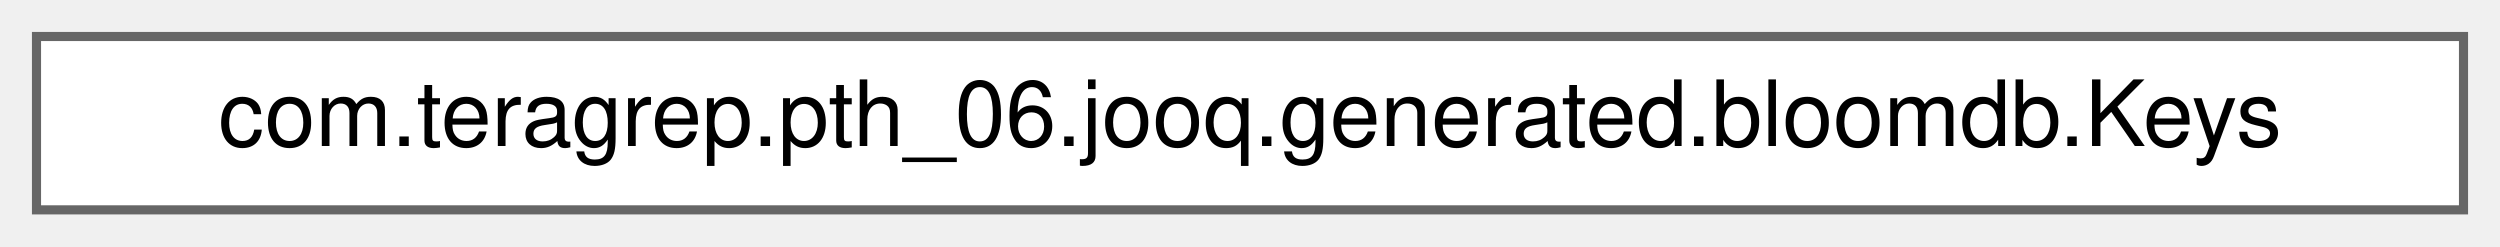
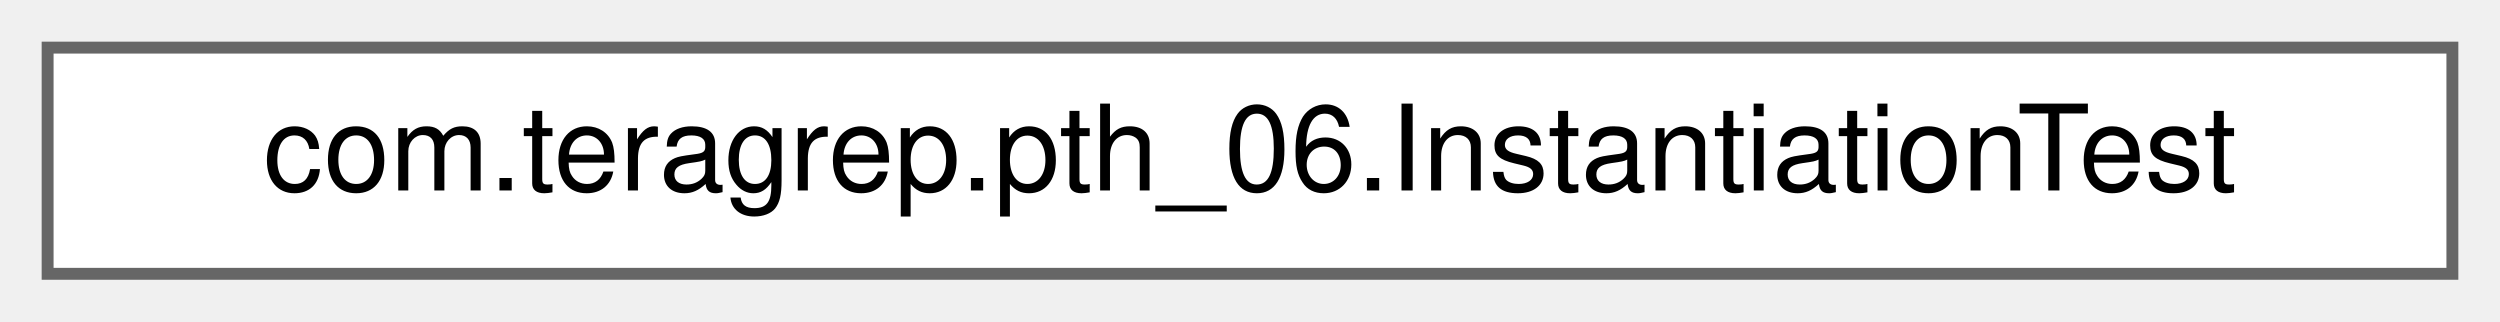
- <svg xmlns="http://www.w3.org/2000/svg" xmlns:xlink="http://www.w3.org/1999/xlink" width="274pt" height="27pt" viewBox="0.00 0.00 274.00 27.00">
+ <svg xmlns="http://www.w3.org/2000/svg" xmlns:xlink="http://www.w3.org/1999/xlink" width="210pt" height="27pt" viewBox="0.00 0.00 210.00 27.00">
  <g id="graph0" class="graph" transform="scale(1 1) rotate(0) translate(4 23)">
    <g id="Node000000" class="node">
      <g id="a_Node000000">
-         <a xlink:href="classcom_1_1teragrep_1_1pth__06_1_1jooq_1_1generated_1_1bloomdb_1_1Keys.html" target="_top" xlink:title="A class modelling foreign key relationships and constraints of tables of the bloomdb schema.">
-           <polygon fill="white" stroke="#666666" points="266,-19 0,-19 0,0 266,0 266,-19" />
-           <text text-anchor="middle" x="133" y="-7" font-family="Helvetica,sans-Serif" font-size="10.00">com.teragrep.pth_06.jooq.generated.bloomdb.Keys</text>
+         <a xlink:href="classcom_1_1teragrep_1_1pth__06_1_1InstantiationTest.html" target="_top" xlink:title=" ">
+           <polygon fill="white" stroke="#666666" points="202,-19 0,-19 0,0 202,0 202,-19" />
+           <text text-anchor="middle" x="101" y="-7" font-family="Helvetica,sans-Serif" font-size="10.00">com.teragrep.pth_06.InstantiationTest</text>
        </a>
      </g>
    </g>
  </g>
</svg>
